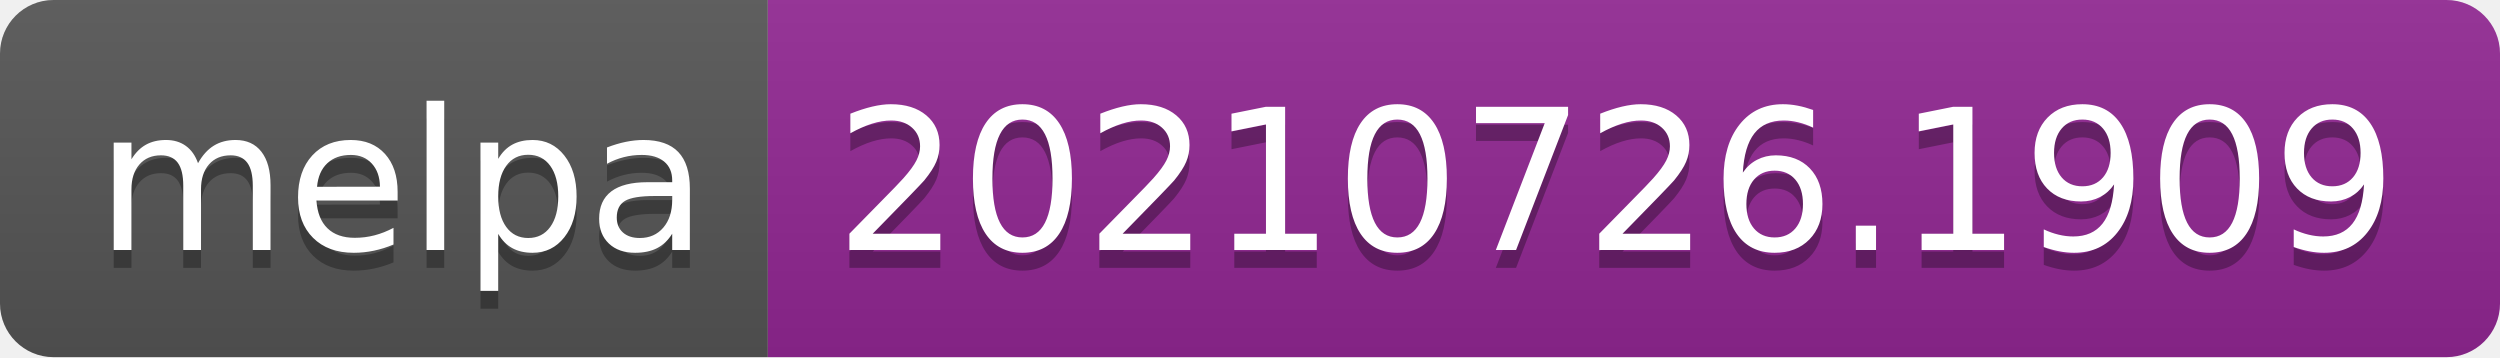
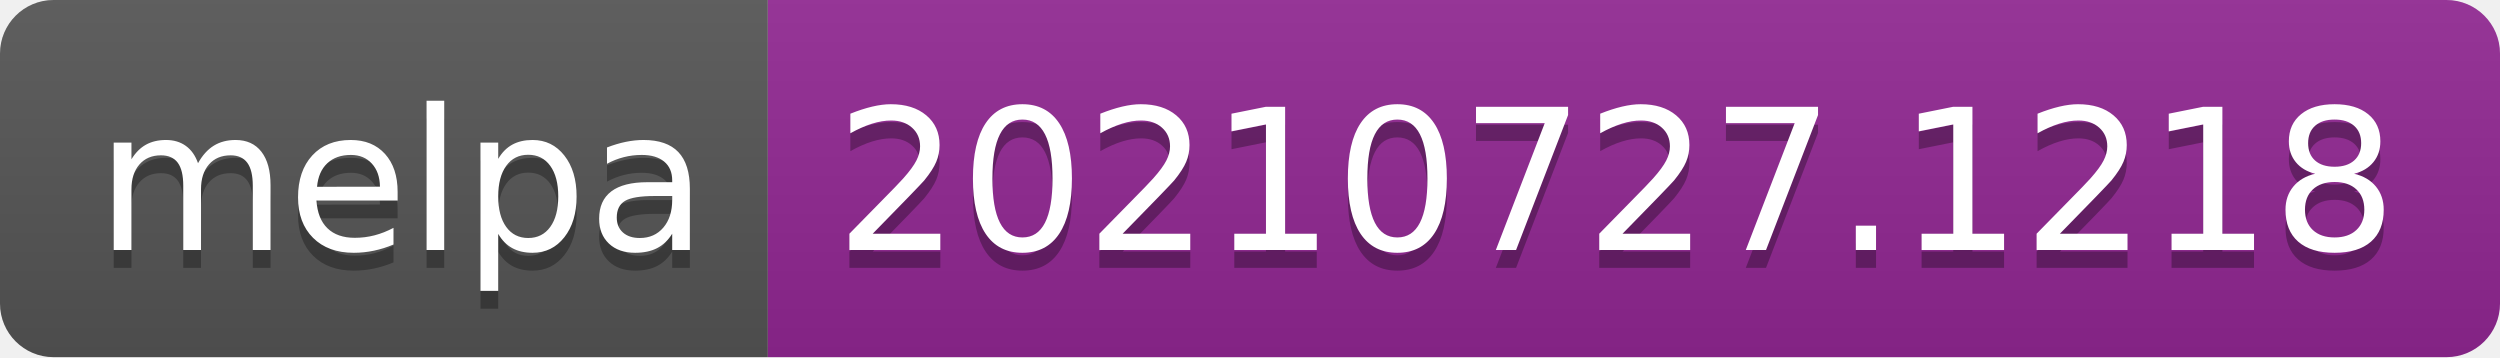
- <svg xmlns="http://www.w3.org/2000/svg" width="140" height="20" role="img" aria-label="melpa: 20210726.1909">
+ <svg xmlns="http://www.w3.org/2000/svg" width="140" height="20" role="img" aria-label="melpa: 20210727.1218">
  <linearGradient id="s" x2="0" y2="100%">
    <stop offset="0" stop-color="#bbb" stop-opacity=".1" />
    <stop offset="1" stop-opacity=".1" />
  </linearGradient>
  <clipPath id="r">
    <rect width="140" height="20" rx="3" fill="#fff" />
  </clipPath>
  <g clip-path="url(#r)">
    <rect width="43" height="20" fill="#555" />
    <rect x="43" width="97" height="20" fill="#922793" />
    <rect width="140" height="20" fill="url(#s)" />
  </g>
  <g fill="#fff" text-anchor="middle" font-family="Verdana,Geneva,DejaVu Sans,sans-serif" text-rendering="geometricPrecision" font-size="110">
    <text aria-hidden="true" x="225" y="150" fill="#010101" fill-opacity=".3" transform="scale(.1)" textLength="330">melpa</text>
    <text x="225" y="140" transform="scale(.1)" fill="#fff" textLength="330">melpa</text>
-     <text aria-hidden="true" x="905" y="150" fill="#010101" fill-opacity=".3" transform="scale(.1)" textLength="870">20210726.1909</text>
-     <text x="905" y="140" transform="scale(.1)" fill="#fff" textLength="870">20210726.1909</text>
+     <text aria-hidden="true" x="905" y="150" fill="#010101" fill-opacity=".3" transform="scale(.1)" textLength="870">20210727.1218</text>
+     <text x="905" y="140" transform="scale(.1)" fill="#fff" textLength="870">20210727.1218</text>
  </g>
</svg>
